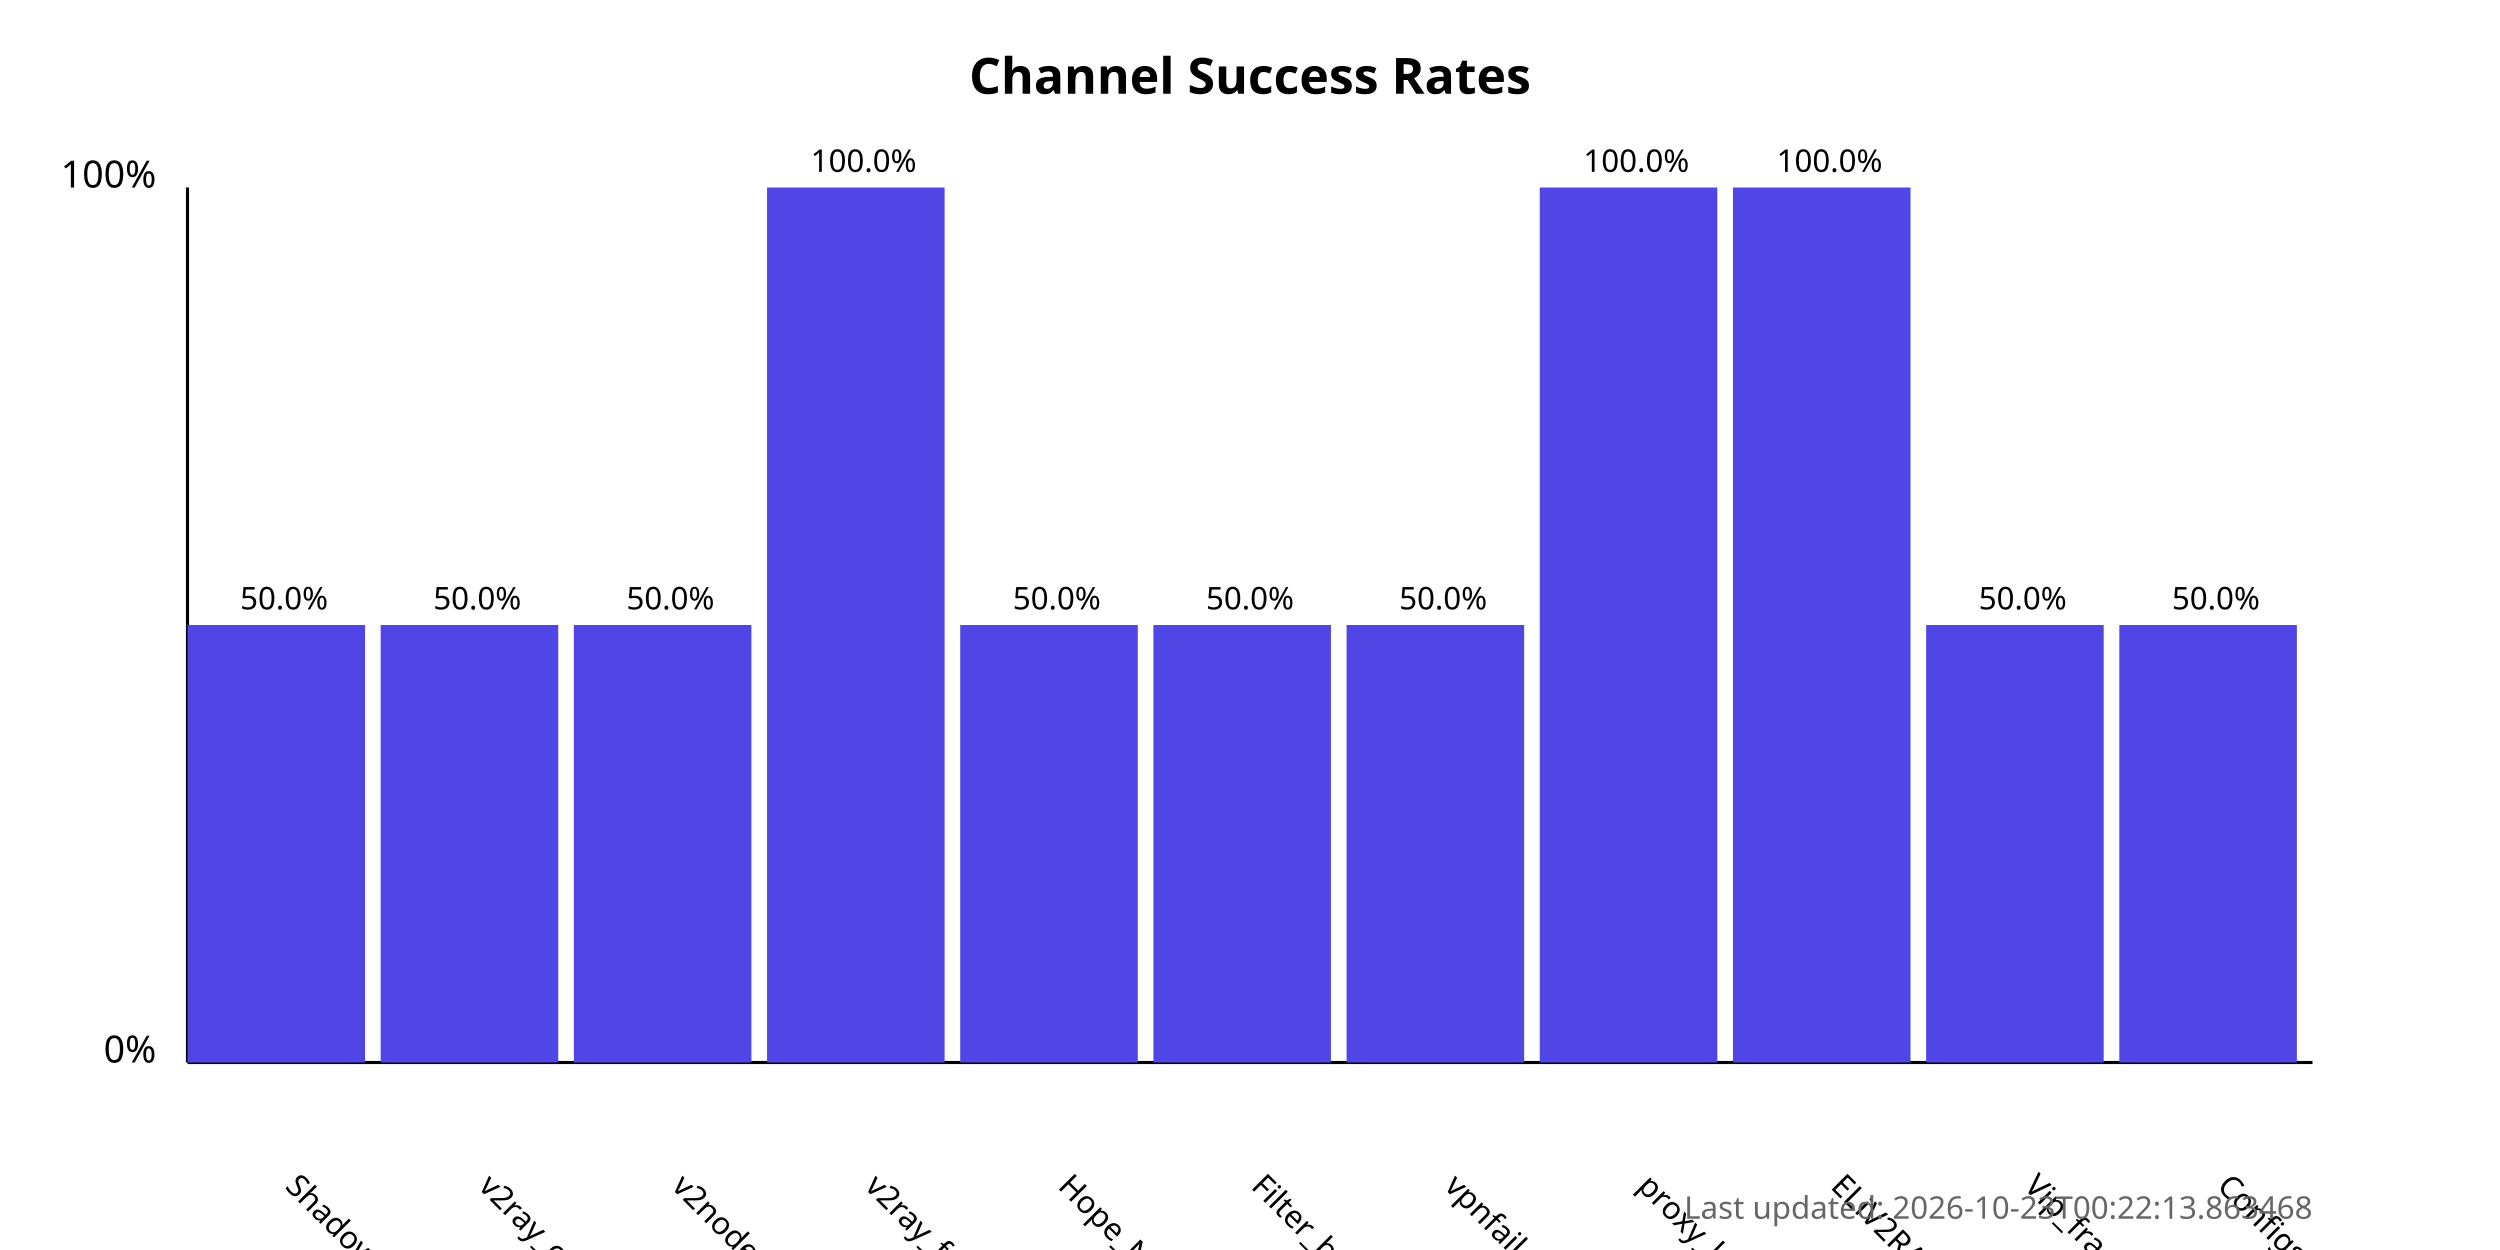
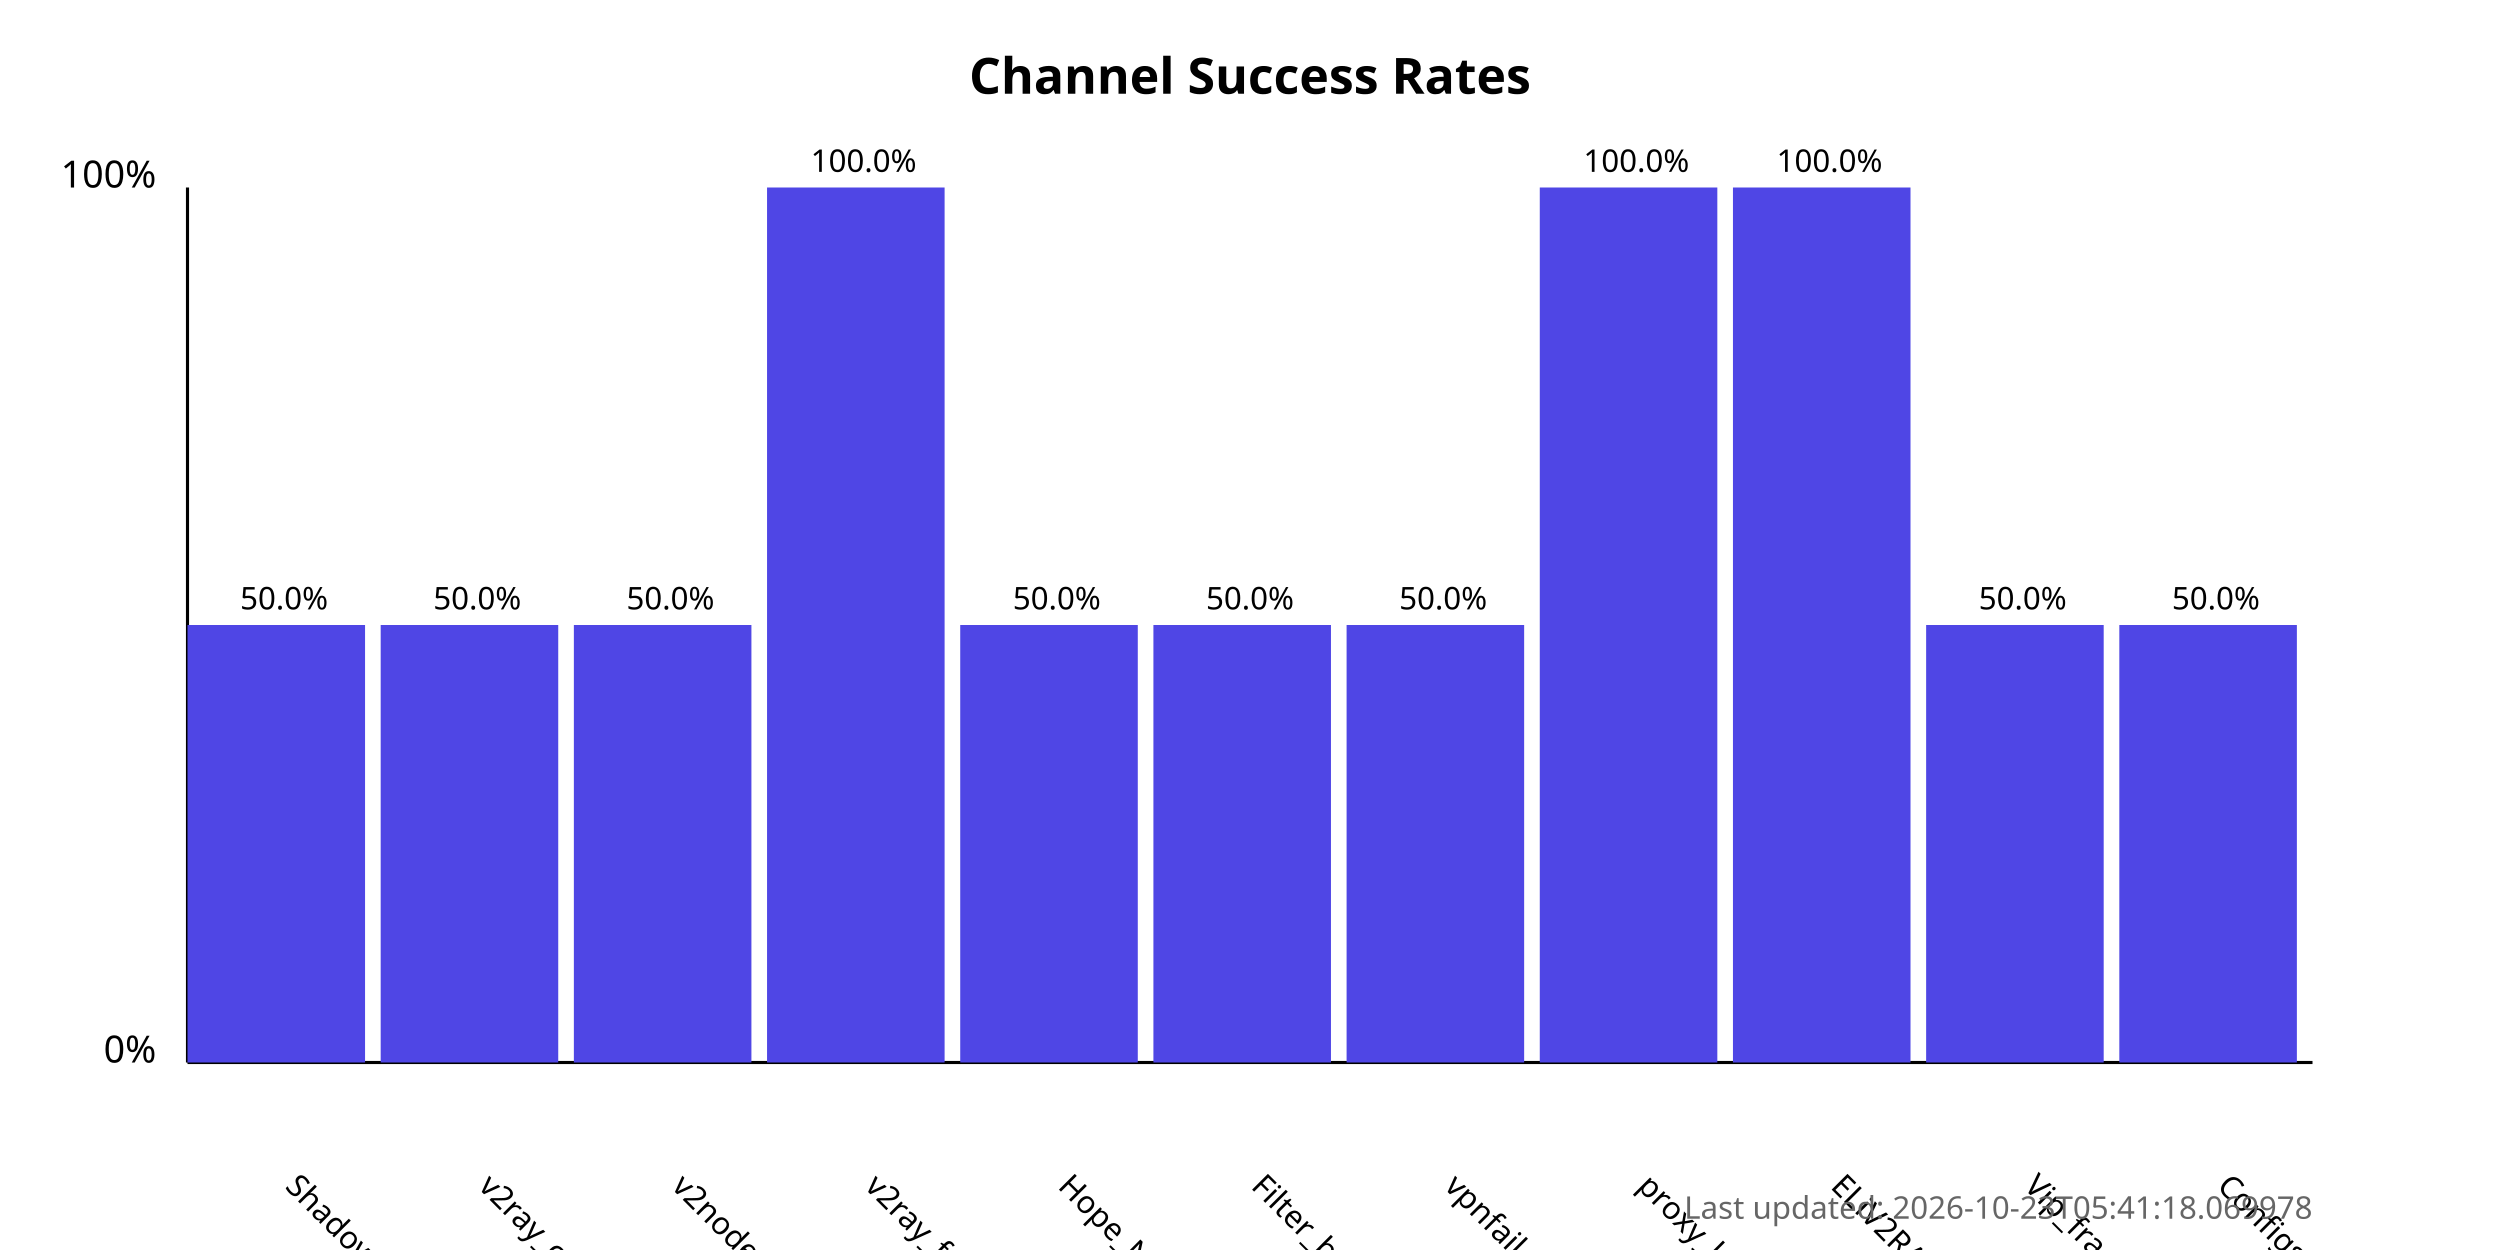
<svg xmlns="http://www.w3.org/2000/svg" width="800" height="400">
  <style>
            .chart-title { font: bold 16px sans-serif; }
            .axis-label { font: 12px sans-serif; }
            .tick-label { font: 10px sans-serif; }
            .bar { fill: #4f46e5; }
            .bar:hover { fill: #6366f1; }
            .timestamp { font: 10px sans-serif; fill: #666; }
        </style>
  <text x="400.0" y="30" text-anchor="middle" class="chart-title">
            Channel Success Rates
        </text>
  <line x1="60" y1="340" x2="60" y2="60" stroke="black" stroke-width="1" />
  <line x1="60" y1="340" x2="740" y2="340" stroke="black" stroke-width="1" />
  <text x="50" y="340" text-anchor="end" class="axis-label">0%</text>
  <text x="50" y="60" text-anchor="end" class="axis-label">100%</text>
  <g>
    <rect x="60" y="200.0" width="56.818" height="140.0" class="bar" />
    <text x="90.909" y="380" transform="rotate(45, 90.90909, 380)" text-anchor="start" class="tick-label">
                ShadowProxy66
            </text>
    <text x="90.909" y="195.0" text-anchor="middle" class="tick-label">
                50.0%
            </text>
  </g>
  <g>
    <rect x="121.818" y="200.0" width="56.818" height="140.0" class="bar" />
    <text x="152.727" y="380" transform="rotate(45, 152.7273, 380)" text-anchor="start" class="tick-label">
                v2ray_configs_pool
            </text>
    <text x="152.727" y="195.0" text-anchor="middle" class="tick-label">
                50.0%
            </text>
  </g>
  <g>
    <rect x="183.636" y="200.0" width="56.818" height="140.0" class="bar" />
    <text x="214.545" y="380" transform="rotate(45, 214.5455, 380)" text-anchor="start" class="tick-label">
                v2nodes
            </text>
    <text x="214.545" y="195.0" text-anchor="middle" class="tick-label">
                50.0%
            </text>
  </g>
  <g>
    <rect x="245.455" y="60.0" width="56.818" height="280.0" class="bar" />
    <text x="276.364" y="380" transform="rotate(45, 276.3636, 380)" text-anchor="start" class="tick-label">
                v2ray_free_conf
            </text>
    <text x="276.364" y="55.0" text-anchor="middle" class="tick-label">
                100.0%
            </text>
  </g>
  <g>
    <rect x="307.273" y="200.0" width="56.818" height="140.0" class="bar" />
    <text x="338.182" y="380" transform="rotate(45, 338.1818, 380)" text-anchor="start" class="tick-label">
                Hope_Net
            </text>
    <text x="338.182" y="195.0" text-anchor="middle" class="tick-label">
                50.0%
            </text>
  </g>
  <g>
    <rect x="369.091" y="200.0" width="56.818" height="140.0" class="bar" />
    <text x="400.0" y="380" transform="rotate(45, 400.0, 380)" text-anchor="start" class="tick-label">
                Filter_breaker
            </text>
    <text x="400.0" y="195.0" text-anchor="middle" class="tick-label">
                50.0%
            </text>
  </g>
  <g>
    <rect x="430.909" y="200.0" width="56.818" height="140.0" class="bar" />
    <text x="461.818" y="380" transform="rotate(45, 461.8182, 380)" text-anchor="start" class="tick-label">
                vpnfail_vless
            </text>
    <text x="461.818" y="195.0" text-anchor="middle" class="tick-label">
                50.0%
            </text>
  </g>
  <g>
    <rect x="492.727" y="60.0" width="56.818" height="280.0" class="bar" />
    <text x="523.636" y="380" transform="rotate(45, 523.6364, 380)" text-anchor="start" class="tick-label">
                proxy_kafee
            </text>
    <text x="523.636" y="55.0" text-anchor="middle" class="tick-label">
                100.0%
            </text>
  </g>
  <g>
    <rect x="554.545" y="60.0" width="56.818" height="280.0" class="bar" />
    <text x="585.455" y="380" transform="rotate(45, 585.4545, 380)" text-anchor="start" class="tick-label">
                ELiV2RAY
            </text>
    <text x="585.455" y="55.0" text-anchor="middle" class="tick-label">
                100.0%
            </text>
  </g>
  <g>
    <rect x="616.364" y="200.0" width="56.818" height="140.0" class="bar" />
    <text x="647.273" y="380" transform="rotate(45, 647.2727, 380)" text-anchor="start" class="tick-label">
                Vip_fragment_v2ray
            </text>
    <text x="647.273" y="195.0" text-anchor="middle" class="tick-label">
                50.0%
            </text>
  </g>
  <g>
    <rect x="678.182" y="200.0" width="56.818" height="140.0" class="bar" />
    <text x="709.091" y="380" transform="rotate(45, 709.0909, 380)" text-anchor="start" class="tick-label">
                ConfigsHubPlus
            </text>
    <text x="709.091" y="195.0" text-anchor="middle" class="tick-label">
                50.0%
            </text>
  </g>
  <text x="740" y="390" text-anchor="end" class="timestamp">
-             Last updated: 2026-10-23T00:22:13.863468
+             Last updated: 2026-10-23T05:41:18.069978
        </text>
</svg>
